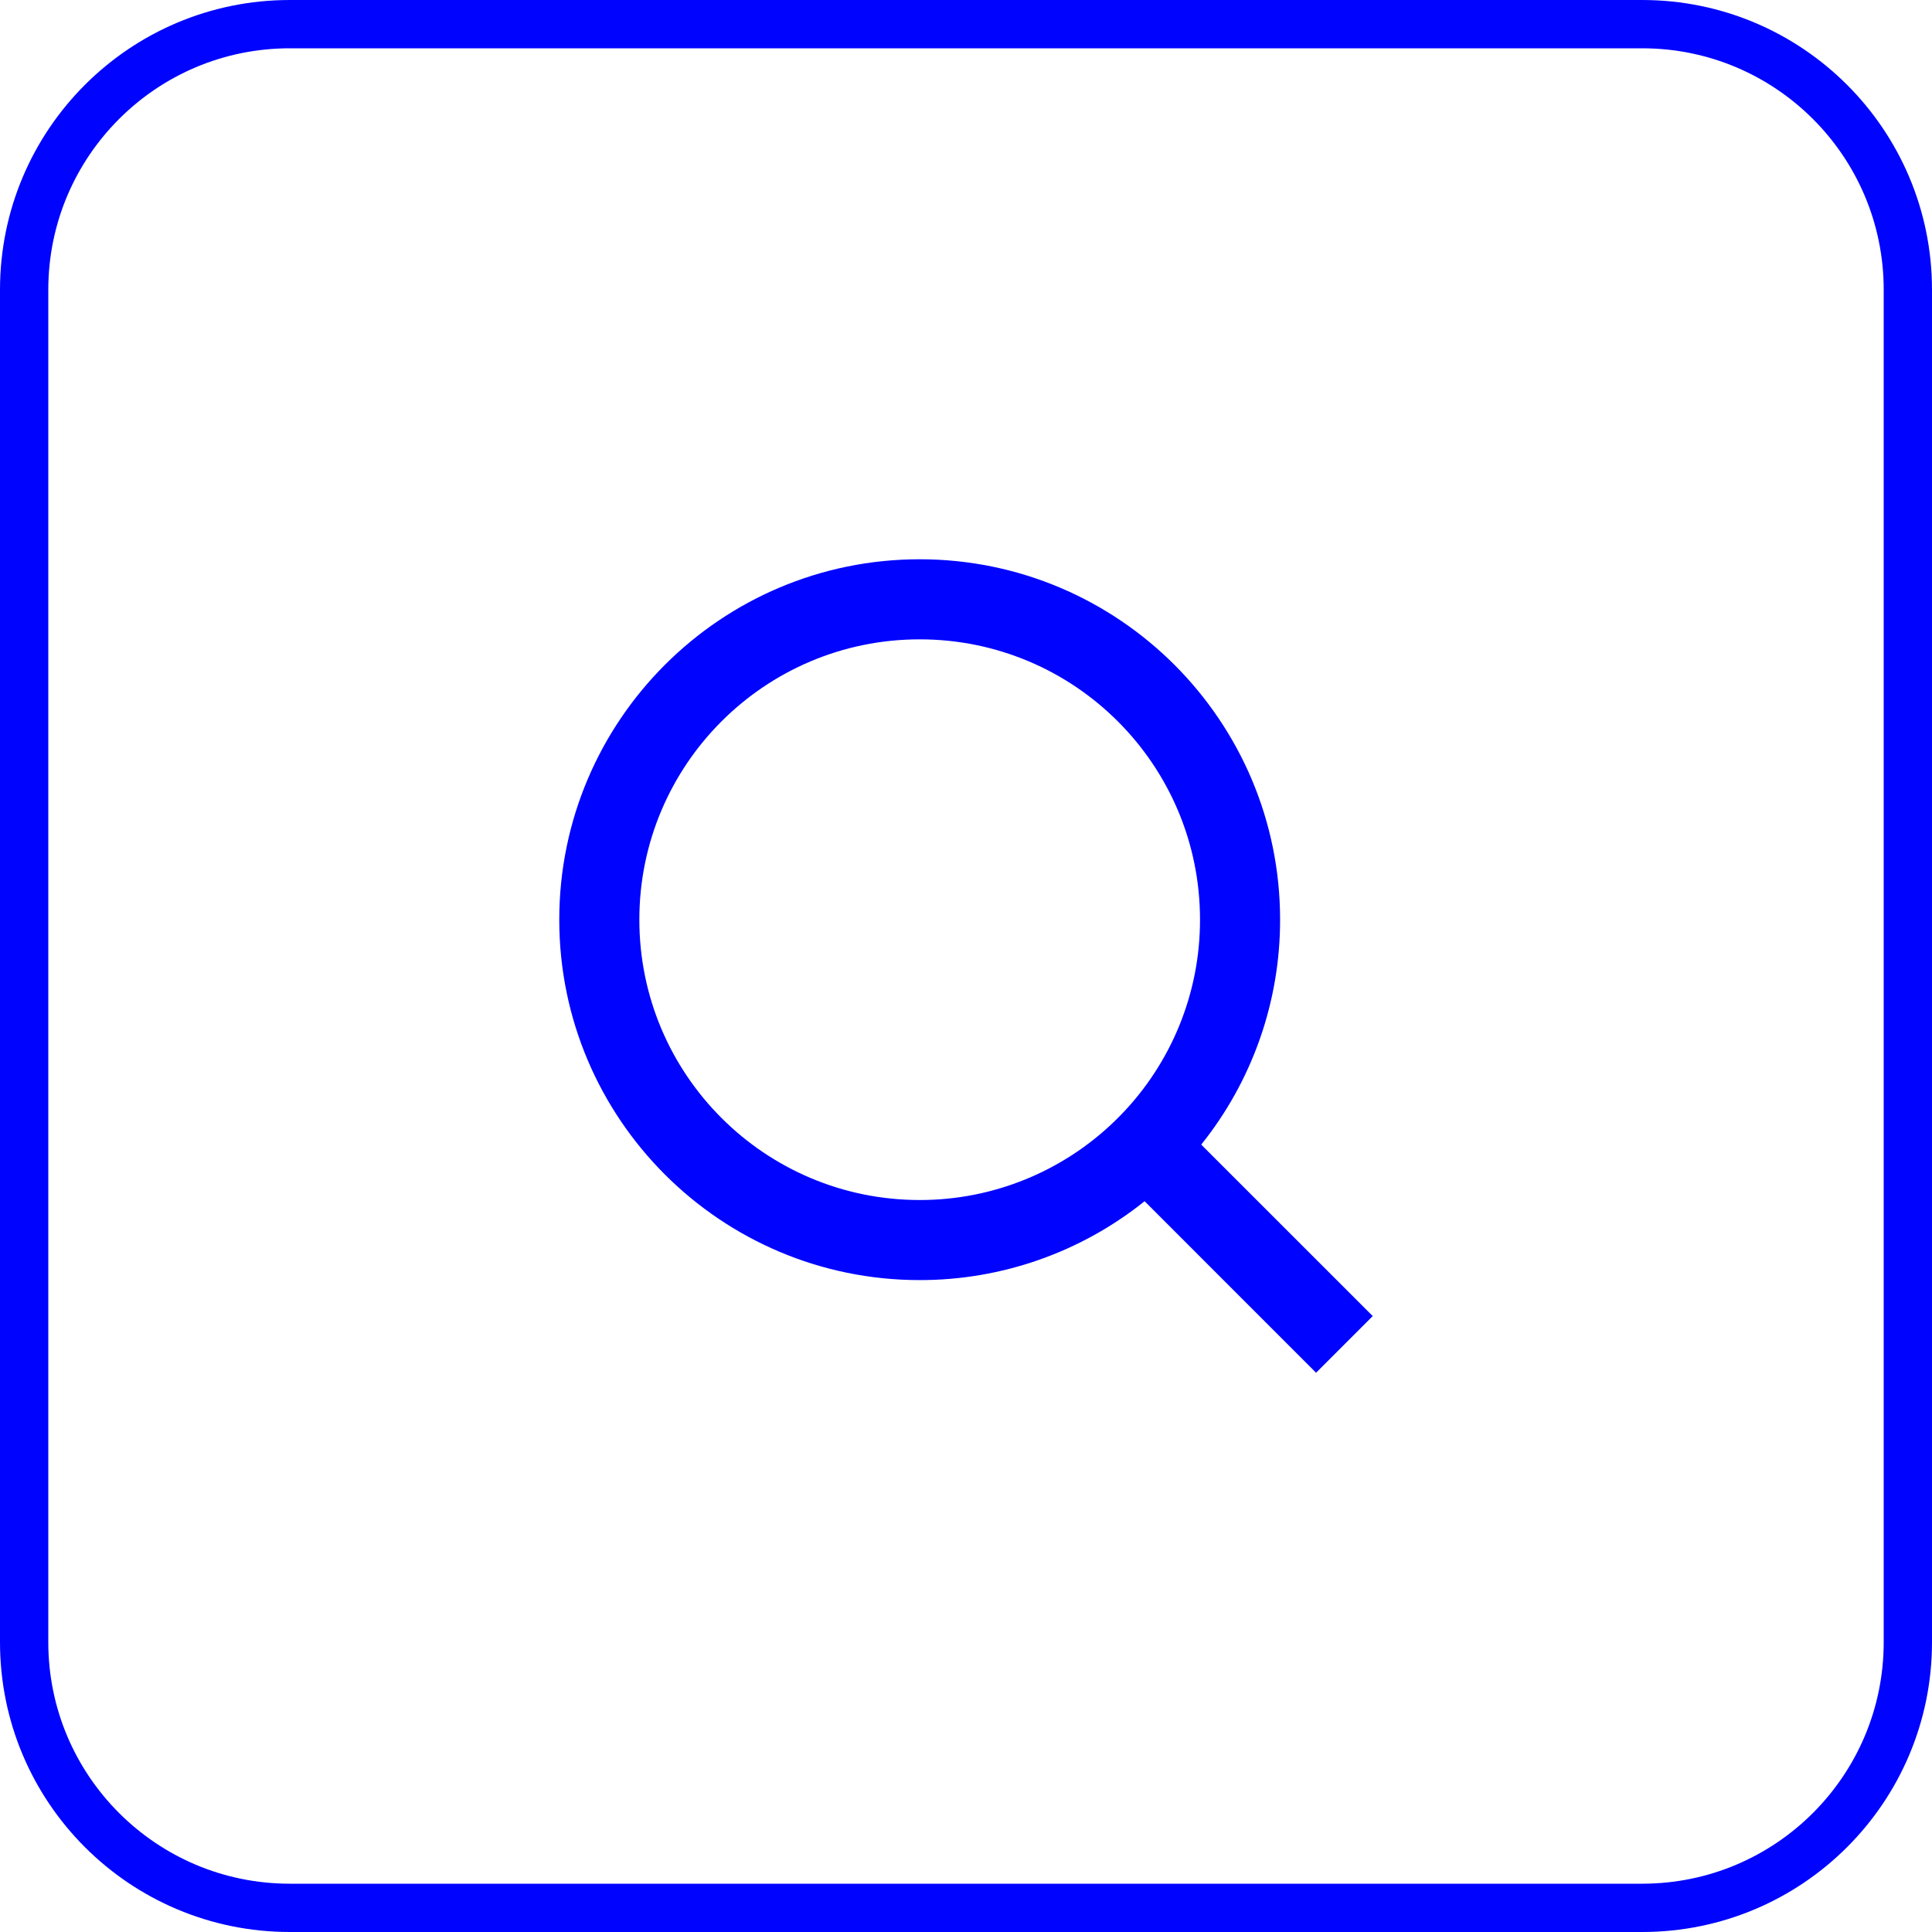
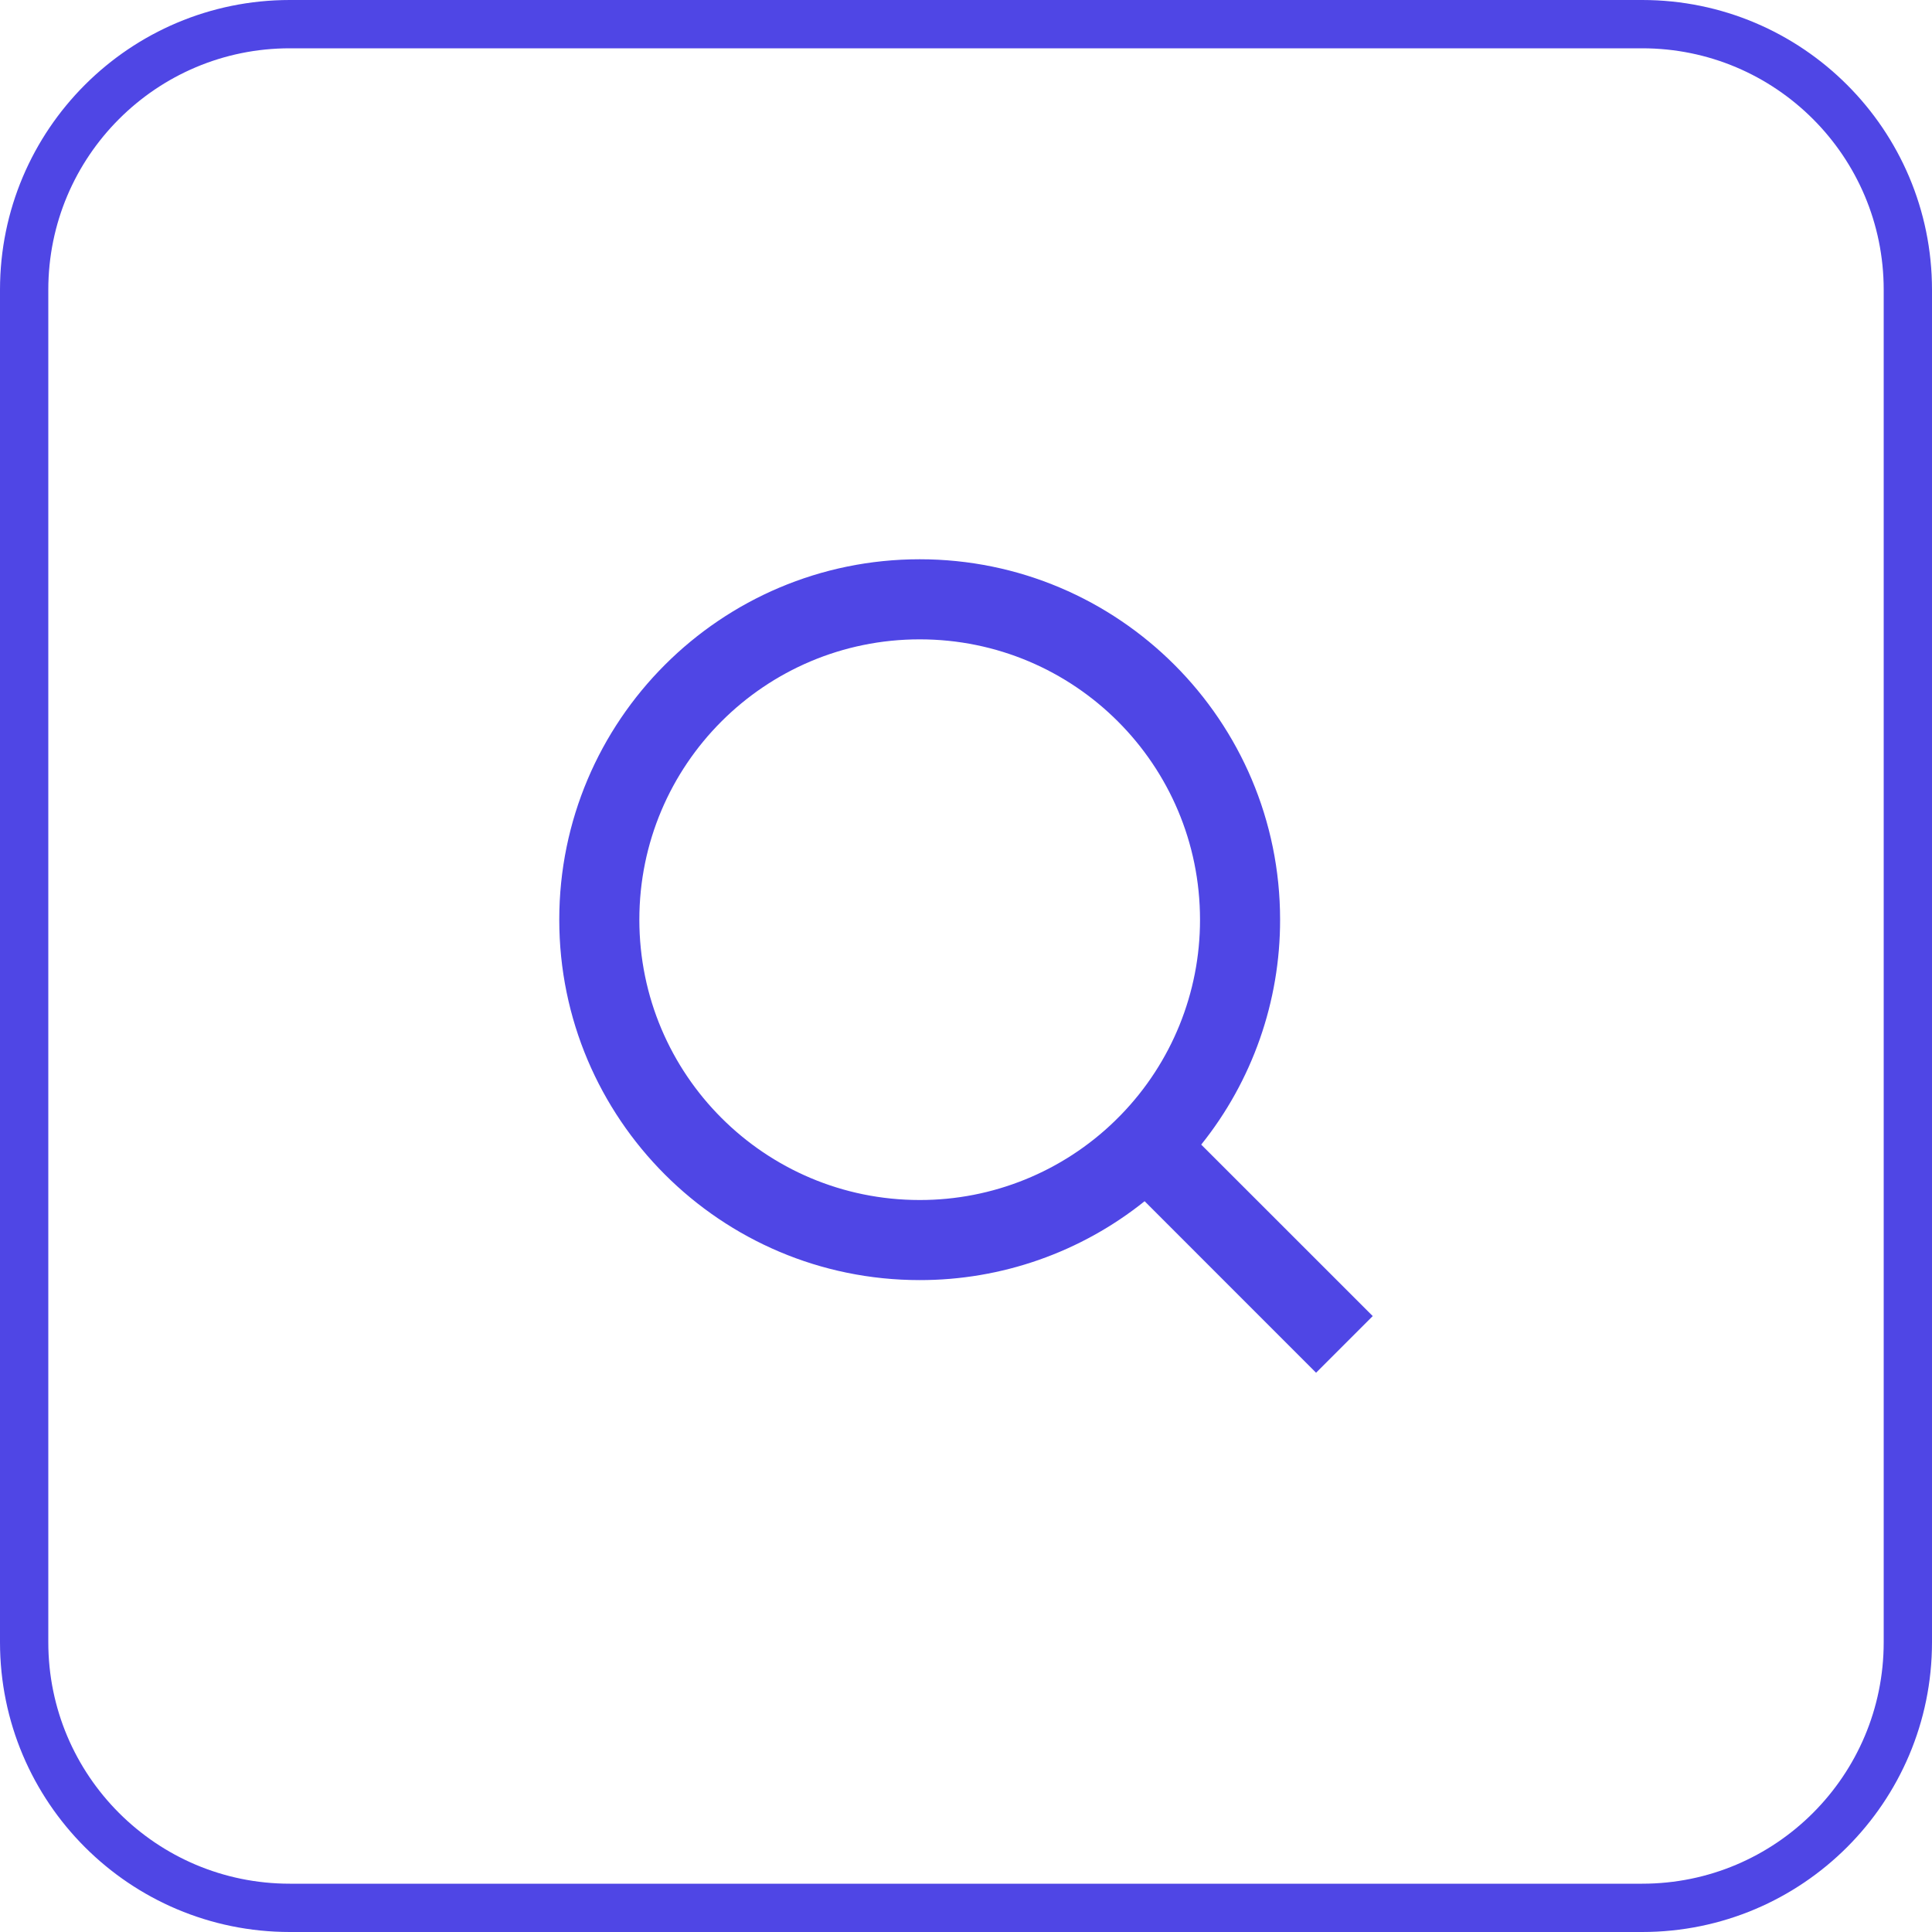
<svg xmlns="http://www.w3.org/2000/svg" width="40" height="40" viewBox="0 0 40 40" fill="none">
-   <rect x="0.5" y="0.5" width="39" height="39" rx="5.5" stroke="#0004FF" />
-   <path d="M24.87 23.698L28.421 27.248L27.248 28.421L23.698 24.87C22.377 25.929 20.734 26.505 19.041 26.503C14.922 26.503 11.579 23.16 11.579 19.041C11.579 14.922 14.922 11.579 19.041 11.579C23.16 11.579 26.503 14.922 26.503 19.041C26.505 20.734 25.929 22.377 24.87 23.698ZM23.207 23.083C24.259 22 24.847 20.55 24.845 19.041C24.845 15.835 22.247 13.237 19.041 13.237C15.835 13.237 13.237 15.835 13.237 19.041C13.237 22.247 15.835 24.845 19.041 24.845C20.55 24.847 22 24.259 23.083 23.207L23.207 23.083Z" fill="#0004FF" />
+   <rect x="0.5" y="0.5" width="39" height="39" rx="5.5" stroke="#4F46E5" />
+   <path d="M24.87 23.698L28.421 27.248L27.248 28.421L23.698 24.87C22.377 25.929 20.734 26.505 19.041 26.503C14.922 26.503 11.579 23.16 11.579 19.041C11.579 14.922 14.922 11.579 19.041 11.579C23.16 11.579 26.503 14.922 26.503 19.041C26.505 20.734 25.929 22.377 24.87 23.698ZM23.207 23.083C24.259 22 24.847 20.55 24.845 19.041C24.845 15.835 22.247 13.237 19.041 13.237C15.835 13.237 13.237 15.835 13.237 19.041C13.237 22.247 15.835 24.845 19.041 24.845C20.55 24.847 22 24.259 23.083 23.207L23.207 23.083Z" fill="#4F46E5" />
</svg>
